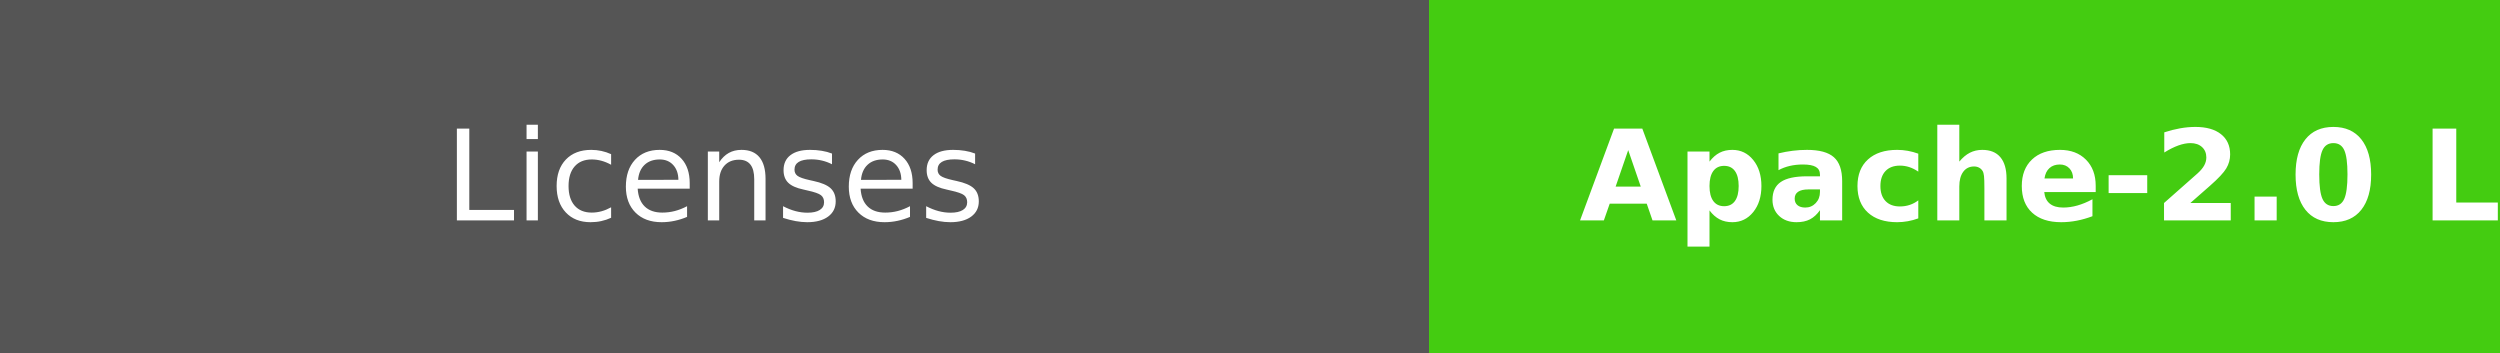
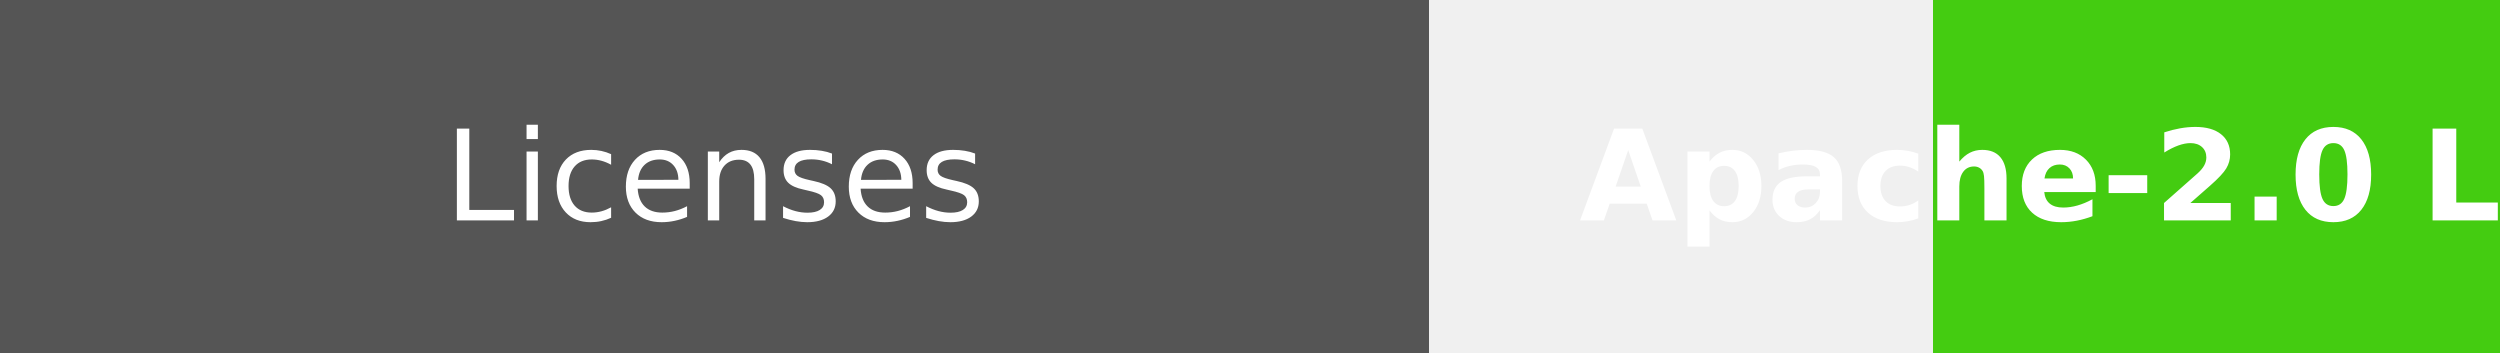
<svg xmlns="http://www.w3.org/2000/svg" width="198.5" height="28" role="img" aria-label="Licenses:Apache-2.0 License">
  <g shape-rendering="crispEdges">
-     <rect width="150.5" height="28" fill="#555" />
-     <rect x="113.5" width="85" height="28" fill="#4c1" />
+     <rect width="113.5" height="28" fill="#555" />
+     <rect x="153.5" width="85" height="28" fill="#4c1" />
  </g>
  <g fill="#fff" text-anchor="middle" font-family="Verdana,Geneva,DejaVu Sans,sans-serif" text-rendering="geometricPrecision" font-size="100">
    <text fill="#fff" x="567.5" y="175" transform="scale(.1)" textLength="450">Licenses</text>
    <text fill="#fff" x="1800" y="175" font-weight="bold" transform="scale(.1)" textLength="1050">Apache-2.0 License</text>
  </g>
</svg>
